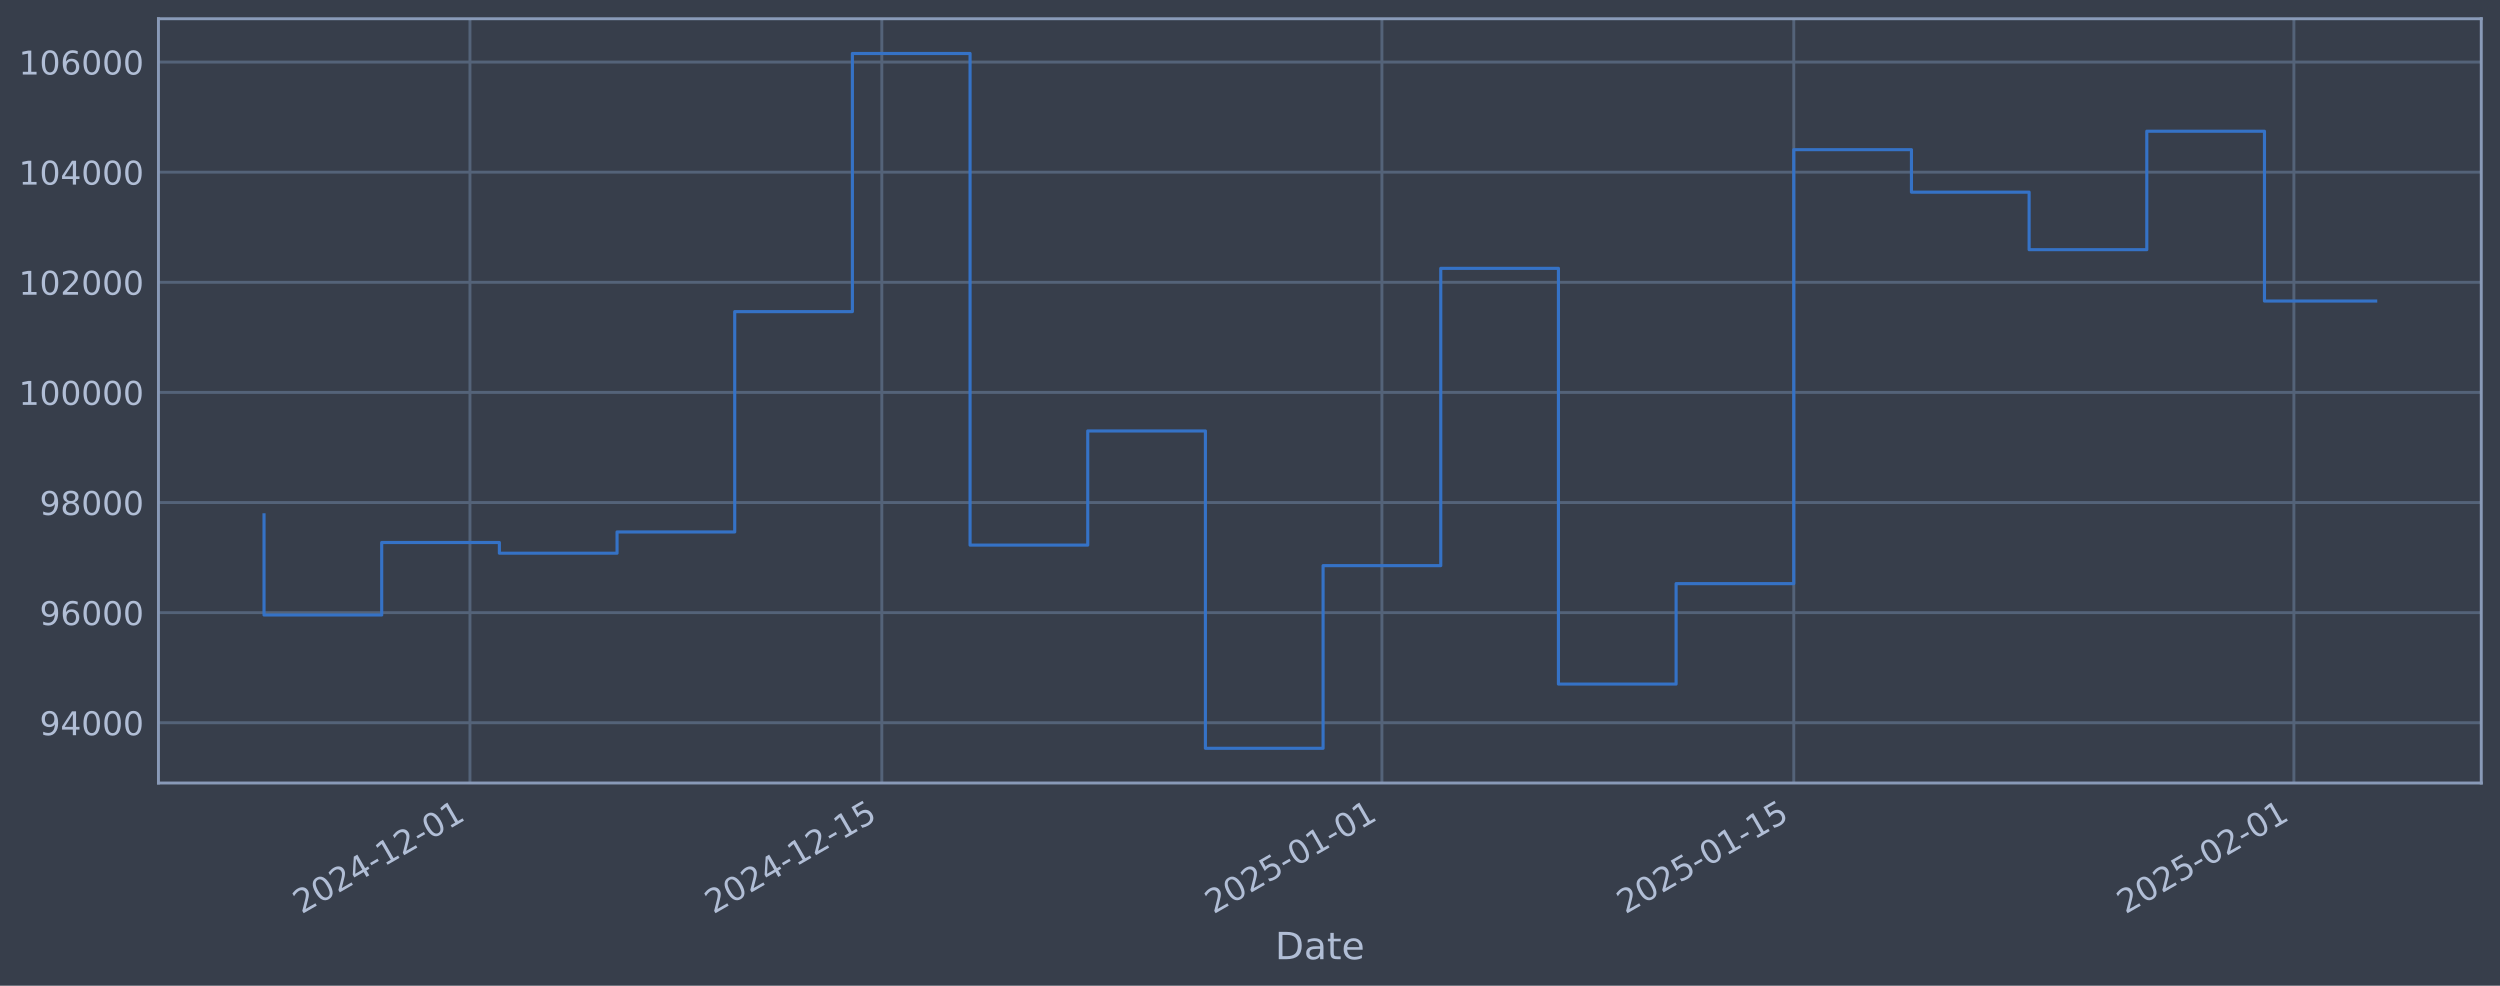
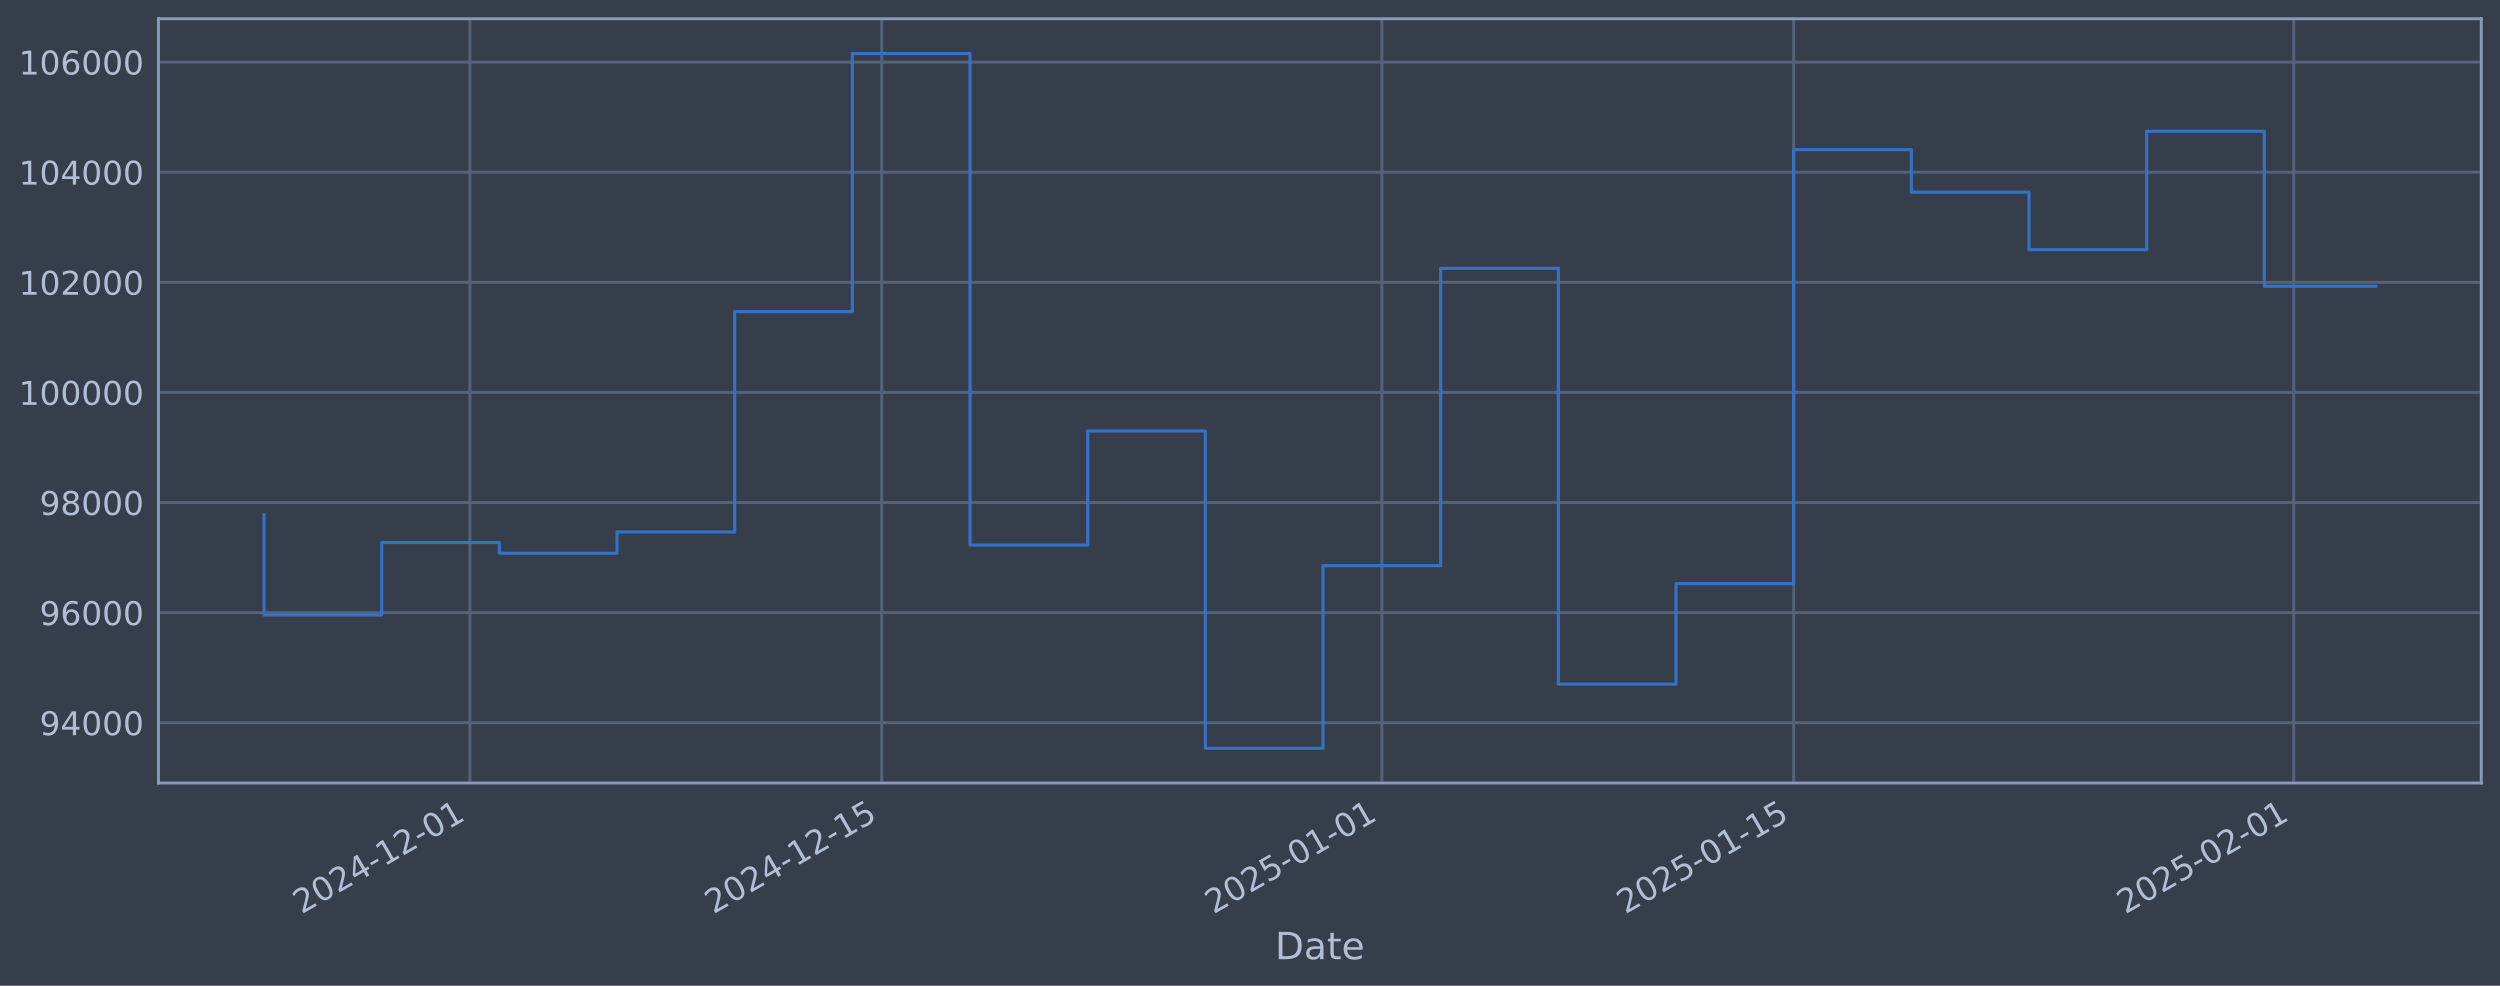
<svg xmlns="http://www.w3.org/2000/svg" xmlns:xlink="http://www.w3.org/1999/xlink" width="960.9pt" height="378.87pt" viewBox="0 0 960.9 378.87" version="1.1">
  <defs>
    <style type="text/css">*{stroke-linejoin: round; stroke-linecap: butt}</style>
  </defs>
  <g id="figure_1">
    <g id="patch_1">
      <path d="M 0 378.87  L 960.9 378.87  L 960.9 0  L 0 0  z " style="fill: #373e4b" />
    </g>
    <g id="axes_1">
      <g id="patch_2">
        <path d="M 60.901 300.96  L 953.701 300.96  L 953.701 7.2  L 60.901 7.2  z " style="fill: #373e4b" />
      </g>
      <g id="matplotlib.axis_1">
        <g id="xtick_1">
          <g id="line2d_1">
-             <path d="M 180.633 300.96  L 180.633 7.2  " clip-path="url(#p50c6da21f8)" style="fill: none; stroke: #546379; stroke-width: 1.12; stroke-linecap: square" />
+             <path d="M 180.627 300.96  L 180.627 7.2  " clip-path="url(#pe70a3d1e68)" style="fill: none; stroke: #546379; stroke-width: 1.12; stroke-linecap: square" />
          </g>
          <g id="line2d_2" />
          <g id="text_1">
-             <g style="fill: #b1bed6" transform="translate(115.9072 351.4642) rotate(-30) scale(0.126 -0.126)">
+             <g style="fill: #b1bed6" transform="translate(115.9014 351.4642) rotate(-30) scale(0.126 -0.126)">
              <defs>
                <path id="DejaVuSans-32" d="M 1228 531  L 3431 531  L 3431 0  L 469 0  L 469 531  Q 828 903 1448 1529  Q 2069 2156 2228 2338  Q 2531 2678 2651 2914  Q 2772 3150 2772 3378  Q 2772 3750 2511 3984  Q 2250 4219 1831 4219  Q 1534 4219 1204 4116  Q 875 4013 500 3803  L 500 4441  Q 881 4594 1212 4672  Q 1544 4750 1819 4750  Q 2544 4750 2975 4387  Q 3406 4025 3406 3419  Q 3406 3131 3298 2873  Q 3191 2616 2906 2266  Q 2828 2175 2409 1742  Q 1991 1309 1228 531  z " transform="scale(0.015625)" />
                <path id="DejaVuSans-30" d="M 2034 4250  Q 1547 4250 1301 3770  Q 1056 3291 1056 2328  Q 1056 1369 1301 889  Q 1547 409 2034 409  Q 2525 409 2770 889  Q 3016 1369 3016 2328  Q 3016 3291 2770 3770  Q 2525 4250 2034 4250  z M 2034 4750  Q 2819 4750 3233 4129  Q 3647 3509 3647 2328  Q 3647 1150 3233 529  Q 2819 -91 2034 -91  Q 1250 -91 836 529  Q 422 1150 422 2328  Q 422 3509 836 4129  Q 1250 4750 2034 4750  z " transform="scale(0.015625)" />
                <path id="DejaVuSans-34" d="M 2419 4116  L 825 1625  L 2419 1625  L 2419 4116  z M 2253 4666  L 3047 4666  L 3047 1625  L 3713 1625  L 3713 1100  L 3047 1100  L 3047 0  L 2419 0  L 2419 1100  L 313 1100  L 313 1709  L 2253 4666  z " transform="scale(0.015625)" />
                <path id="DejaVuSans-2d" d="M 313 2009  L 1997 2009  L 1997 1497  L 313 1497  L 313 2009  z " transform="scale(0.015625)" />
                <path id="DejaVuSans-31" d="M 794 531  L 1825 531  L 1825 4091  L 703 3866  L 703 4441  L 1819 4666  L 2450 4666  L 2450 531  L 3481 531  L 3481 0  L 794 0  L 794 531  z " transform="scale(0.015625)" />
              </defs>
              <use xlink:href="#DejaVuSans-32" />
              <use xlink:href="#DejaVuSans-30" transform="translate(63.62305 0)" />
              <use xlink:href="#DejaVuSans-32" transform="translate(127.2461 0)" />
              <use xlink:href="#DejaVuSans-34" transform="translate(190.8691 0)" />
              <use xlink:href="#DejaVuSans-2d" transform="translate(254.4922 0)" />
              <use xlink:href="#DejaVuSans-31" transform="translate(290.5762 0)" />
              <use xlink:href="#DejaVuSans-32" transform="translate(354.1992 0)" />
              <use xlink:href="#DejaVuSans-2d" transform="translate(417.8223 0)" />
              <use xlink:href="#DejaVuSans-30" transform="translate(453.9062 0)" />
              <use xlink:href="#DejaVuSans-31" transform="translate(517.5293 0)" />
            </g>
          </g>
        </g>
        <g id="xtick_2">
          <g id="line2d_3">
-             <path d="M 338.933 300.96  L 338.933 7.2  " clip-path="url(#p50c6da21f8)" style="fill: none; stroke: #546379; stroke-width: 1.12; stroke-linecap: square" />
+             <path d="M 338.916 300.96  L 338.916 7.2  " clip-path="url(#pe70a3d1e68)" style="fill: none; stroke: #546379; stroke-width: 1.12; stroke-linecap: square" />
          </g>
          <g id="line2d_4" />
          <g id="text_2">
-             <g style="fill: #b1bed6" transform="translate(274.2079 351.4642) rotate(-30) scale(0.126 -0.126)">
+             <g style="fill: #b1bed6" transform="translate(274.1906 351.4642) rotate(-30) scale(0.126 -0.126)">
              <defs>
                <path id="DejaVuSans-35" d="M 691 4666  L 3169 4666  L 3169 4134  L 1269 4134  L 1269 2991  Q 1406 3038 1543 3061  Q 1681 3084 1819 3084  Q 2600 3084 3056 2656  Q 3513 2228 3513 1497  Q 3513 744 3044 326  Q 2575 -91 1722 -91  Q 1428 -91 1123 -41  Q 819 9 494 109  L 494 744  Q 775 591 1075 516  Q 1375 441 1709 441  Q 2250 441 2565 725  Q 2881 1009 2881 1497  Q 2881 1984 2565 2268  Q 2250 2553 1709 2553  Q 1456 2553 1204 2497  Q 953 2441 691 2322  L 691 4666  z " transform="scale(0.015625)" />
              </defs>
              <use xlink:href="#DejaVuSans-32" />
              <use xlink:href="#DejaVuSans-30" transform="translate(63.62305 0)" />
              <use xlink:href="#DejaVuSans-32" transform="translate(127.2461 0)" />
              <use xlink:href="#DejaVuSans-34" transform="translate(190.8691 0)" />
              <use xlink:href="#DejaVuSans-2d" transform="translate(254.4922 0)" />
              <use xlink:href="#DejaVuSans-31" transform="translate(290.5762 0)" />
              <use xlink:href="#DejaVuSans-32" transform="translate(354.1992 0)" />
              <use xlink:href="#DejaVuSans-2d" transform="translate(417.8223 0)" />
              <use xlink:href="#DejaVuSans-31" transform="translate(453.9062 0)" />
              <use xlink:href="#DejaVuSans-35" transform="translate(517.5293 0)" />
            </g>
          </g>
        </g>
        <g id="xtick_3">
          <g id="line2d_5">
-             <path d="M 531.156 300.96  L 531.156 7.2  " clip-path="url(#p50c6da21f8)" style="fill: none; stroke: #546379; stroke-width: 1.12; stroke-linecap: square" />
+             <path d="M 531.124 300.96  L 531.124 7.2  " clip-path="url(#pe70a3d1e68)" style="fill: none; stroke: #546379; stroke-width: 1.12; stroke-linecap: square" />
          </g>
          <g id="line2d_6" />
          <g id="text_3">
-             <g style="fill: #b1bed6" transform="translate(466.4302 351.4642) rotate(-30) scale(0.126 -0.126)">
+             <g style="fill: #b1bed6" transform="translate(466.3988 351.4642) rotate(-30) scale(0.126 -0.126)">
              <use xlink:href="#DejaVuSans-32" />
              <use xlink:href="#DejaVuSans-30" transform="translate(63.62305 0)" />
              <use xlink:href="#DejaVuSans-32" transform="translate(127.2461 0)" />
              <use xlink:href="#DejaVuSans-35" transform="translate(190.8691 0)" />
              <use xlink:href="#DejaVuSans-2d" transform="translate(254.4922 0)" />
              <use xlink:href="#DejaVuSans-30" transform="translate(290.5762 0)" />
              <use xlink:href="#DejaVuSans-31" transform="translate(354.1992 0)" />
              <use xlink:href="#DejaVuSans-2d" transform="translate(417.8223 0)" />
              <use xlink:href="#DejaVuSans-30" transform="translate(453.9062 0)" />
              <use xlink:href="#DejaVuSans-31" transform="translate(517.5293 0)" />
            </g>
          </g>
        </g>
        <g id="xtick_4">
          <g id="line2d_7">
-             <path d="M 689.456 300.96  L 689.456 7.2  " clip-path="url(#p50c6da21f8)" style="fill: none; stroke: #546379; stroke-width: 1.12; stroke-linecap: square" />
+             <path d="M 689.414 300.96  L 689.414 7.2  " clip-path="url(#pe70a3d1e68)" style="fill: none; stroke: #546379; stroke-width: 1.12; stroke-linecap: square" />
          </g>
          <g id="line2d_8" />
          <g id="text_4">
-             <g style="fill: #b1bed6" transform="translate(624.7309 351.4642) rotate(-30) scale(0.126 -0.126)">
+             <g style="fill: #b1bed6" transform="translate(624.688 351.4642) rotate(-30) scale(0.126 -0.126)">
              <use xlink:href="#DejaVuSans-32" />
              <use xlink:href="#DejaVuSans-30" transform="translate(63.62305 0)" />
              <use xlink:href="#DejaVuSans-32" transform="translate(127.2461 0)" />
              <use xlink:href="#DejaVuSans-35" transform="translate(190.8691 0)" />
              <use xlink:href="#DejaVuSans-2d" transform="translate(254.4922 0)" />
              <use xlink:href="#DejaVuSans-30" transform="translate(290.5762 0)" />
              <use xlink:href="#DejaVuSans-31" transform="translate(354.1992 0)" />
              <use xlink:href="#DejaVuSans-2d" transform="translate(417.8223 0)" />
              <use xlink:href="#DejaVuSans-31" transform="translate(453.9062 0)" />
              <use xlink:href="#DejaVuSans-35" transform="translate(517.5293 0)" />
            </g>
          </g>
        </g>
        <g id="xtick_5">
          <g id="line2d_9">
-             <path d="M 881.679 300.96  L 881.679 7.2  " clip-path="url(#p50c6da21f8)" style="fill: none; stroke: #546379; stroke-width: 1.12; stroke-linecap: square" />
+             <path d="M 881.622 300.96  L 881.622 7.2  " clip-path="url(#pe70a3d1e68)" style="fill: none; stroke: #546379; stroke-width: 1.12; stroke-linecap: square" />
          </g>
          <g id="line2d_10" />
          <g id="text_5">
-             <g style="fill: #b1bed6" transform="translate(816.9532 351.4642) rotate(-30) scale(0.126 -0.126)">
+             <g style="fill: #b1bed6" transform="translate(816.8963 351.4642) rotate(-30) scale(0.126 -0.126)">
              <use xlink:href="#DejaVuSans-32" />
              <use xlink:href="#DejaVuSans-30" transform="translate(63.62305 0)" />
              <use xlink:href="#DejaVuSans-32" transform="translate(127.2461 0)" />
              <use xlink:href="#DejaVuSans-35" transform="translate(190.8691 0)" />
              <use xlink:href="#DejaVuSans-2d" transform="translate(254.4922 0)" />
              <use xlink:href="#DejaVuSans-30" transform="translate(290.5762 0)" />
              <use xlink:href="#DejaVuSans-32" transform="translate(354.1992 0)" />
              <use xlink:href="#DejaVuSans-2d" transform="translate(417.8223 0)" />
              <use xlink:href="#DejaVuSans-30" transform="translate(453.9062 0)" />
              <use xlink:href="#DejaVuSans-31" transform="translate(517.5293 0)" />
            </g>
          </g>
        </g>
        <g id="text_6">
          <g style="fill: #b1bed6" transform="translate(490.0914 368.6753) scale(0.144 -0.144)">
            <defs>
              <path id="DejaVuSans-44" d="M 1259 4147  L 1259 519  L 2022 519  Q 2988 519 3436 956  Q 3884 1394 3884 2338  Q 3884 3275 3436 3711  Q 2988 4147 2022 4147  L 1259 4147  z M 628 4666  L 1925 4666  Q 3281 4666 3915 4102  Q 4550 3538 4550 2338  Q 4550 1131 3912 565  Q 3275 0 1925 0  L 628 0  L 628 4666  z " transform="scale(0.015625)" />
              <path id="DejaVuSans-61" d="M 2194 1759  Q 1497 1759 1228 1600  Q 959 1441 959 1056  Q 959 750 1161 570  Q 1363 391 1709 391  Q 2188 391 2477 730  Q 2766 1069 2766 1631  L 2766 1759  L 2194 1759  z M 3341 1997  L 3341 0  L 2766 0  L 2766 531  Q 2569 213 2275 61  Q 1981 -91 1556 -91  Q 1019 -91 701 211  Q 384 513 384 1019  Q 384 1609 779 1909  Q 1175 2209 1959 2209  L 2766 2209  L 2766 2266  Q 2766 2663 2505 2880  Q 2244 3097 1772 3097  Q 1472 3097 1187 3025  Q 903 2953 641 2809  L 641 3341  Q 956 3463 1253 3523  Q 1550 3584 1831 3584  Q 2591 3584 2966 3190  Q 3341 2797 3341 1997  z " transform="scale(0.015625)" />
              <path id="DejaVuSans-74" d="M 1172 4494  L 1172 3500  L 2356 3500  L 2356 3053  L 1172 3053  L 1172 1153  Q 1172 725 1289 603  Q 1406 481 1766 481  L 2356 481  L 2356 0  L 1766 0  Q 1100 0 847 248  Q 594 497 594 1153  L 594 3053  L 172 3053  L 172 3500  L 594 3500  L 594 4494  L 1172 4494  z " transform="scale(0.015625)" />
              <path id="DejaVuSans-65" d="M 3597 1894  L 3597 1613  L 953 1613  Q 991 1019 1311 708  Q 1631 397 2203 397  Q 2534 397 2845 478  Q 3156 559 3463 722  L 3463 178  Q 3153 47 2828 -22  Q 2503 -91 2169 -91  Q 1331 -91 842 396  Q 353 884 353 1716  Q 353 2575 817 3079  Q 1281 3584 2069 3584  Q 2775 3584 3186 3129  Q 3597 2675 3597 1894  z M 3022 2063  Q 3016 2534 2758 2815  Q 2500 3097 2075 3097  Q 1594 3097 1305 2825  Q 1016 2553 972 2059  L 3022 2063  z " transform="scale(0.015625)" />
            </defs>
            <use xlink:href="#DejaVuSans-44" />
            <use xlink:href="#DejaVuSans-61" transform="translate(77.00195 0)" />
            <use xlink:href="#DejaVuSans-74" transform="translate(138.2812 0)" />
            <use xlink:href="#DejaVuSans-65" transform="translate(177.4902 0)" />
          </g>
        </g>
      </g>
      <g id="matplotlib.axis_2">
        <g id="ytick_1">
          <g id="line2d_11">
-             <path d="M 60.901 277.797  L 953.701 277.797  " clip-path="url(#p50c6da21f8)" style="fill: none; stroke: #546379; stroke-width: 1.12; stroke-linecap: square" />
+             <path d="M 60.901 277.797  L 953.701 277.797  " clip-path="url(#pe70a3d1e68)" style="fill: none; stroke: #546379; stroke-width: 1.12; stroke-linecap: square" />
          </g>
          <g id="line2d_12" />
          <g id="text_7">
            <g style="fill: #b1bed6" transform="translate(15.21675 282.5841) scale(0.126 -0.126)">
              <defs>
                <path id="DejaVuSans-39" d="M 703 97  L 703 672  Q 941 559 1184 500  Q 1428 441 1663 441  Q 2288 441 2617 861  Q 2947 1281 2994 2138  Q 2813 1869 2534 1725  Q 2256 1581 1919 1581  Q 1219 1581 811 2004  Q 403 2428 403 3163  Q 403 3881 828 4315  Q 1253 4750 1959 4750  Q 2769 4750 3195 4129  Q 3622 3509 3622 2328  Q 3622 1225 3098 567  Q 2575 -91 1691 -91  Q 1453 -91 1209 -44  Q 966 3 703 97  z M 1959 2075  Q 2384 2075 2632 2365  Q 2881 2656 2881 3163  Q 2881 3666 2632 3958  Q 2384 4250 1959 4250  Q 1534 4250 1286 3958  Q 1038 3666 1038 3163  Q 1038 2656 1286 2365  Q 1534 2075 1959 2075  z " transform="scale(0.015625)" />
              </defs>
              <use xlink:href="#DejaVuSans-39" />
              <use xlink:href="#DejaVuSans-34" transform="translate(63.62305 0)" />
              <use xlink:href="#DejaVuSans-30" transform="translate(127.2461 0)" />
              <use xlink:href="#DejaVuSans-30" transform="translate(190.8691 0)" />
              <use xlink:href="#DejaVuSans-30" transform="translate(254.4922 0)" />
            </g>
          </g>
        </g>
        <g id="ytick_2">
          <g id="line2d_13">
-             <path d="M 60.901 235.473  L 953.701 235.473  " clip-path="url(#p50c6da21f8)" style="fill: none; stroke: #546379; stroke-width: 1.12; stroke-linecap: square" />
+             <path d="M 60.901 235.473  L 953.701 235.473  " clip-path="url(#pe70a3d1e68)" style="fill: none; stroke: #546379; stroke-width: 1.12; stroke-linecap: square" />
          </g>
          <g id="line2d_14" />
          <g id="text_8">
            <g style="fill: #b1bed6" transform="translate(15.21675 240.2602) scale(0.126 -0.126)">
              <defs>
                <path id="DejaVuSans-36" d="M 2113 2584  Q 1688 2584 1439 2293  Q 1191 2003 1191 1497  Q 1191 994 1439 701  Q 1688 409 2113 409  Q 2538 409 2786 701  Q 3034 994 3034 1497  Q 3034 2003 2786 2293  Q 2538 2584 2113 2584  z M 3366 4563  L 3366 3988  Q 3128 4100 2886 4159  Q 2644 4219 2406 4219  Q 1781 4219 1451 3797  Q 1122 3375 1075 2522  Q 1259 2794 1537 2939  Q 1816 3084 2150 3084  Q 2853 3084 3261 2657  Q 3669 2231 3669 1497  Q 3669 778 3244 343  Q 2819 -91 2113 -91  Q 1303 -91 875 529  Q 447 1150 447 2328  Q 447 3434 972 4092  Q 1497 4750 2381 4750  Q 2619 4750 2861 4703  Q 3103 4656 3366 4563  z " transform="scale(0.015625)" />
              </defs>
              <use xlink:href="#DejaVuSans-39" />
              <use xlink:href="#DejaVuSans-36" transform="translate(63.62305 0)" />
              <use xlink:href="#DejaVuSans-30" transform="translate(127.2461 0)" />
              <use xlink:href="#DejaVuSans-30" transform="translate(190.8691 0)" />
              <use xlink:href="#DejaVuSans-30" transform="translate(254.4922 0)" />
            </g>
          </g>
        </g>
        <g id="ytick_3">
          <g id="line2d_15">
-             <path d="M 60.901 193.149  L 953.701 193.149  " clip-path="url(#p50c6da21f8)" style="fill: none; stroke: #546379; stroke-width: 1.12; stroke-linecap: square" />
+             <path d="M 60.901 193.149  L 953.701 193.149  " clip-path="url(#pe70a3d1e68)" style="fill: none; stroke: #546379; stroke-width: 1.12; stroke-linecap: square" />
          </g>
          <g id="line2d_16" />
          <g id="text_9">
            <g style="fill: #b1bed6" transform="translate(15.21675 197.9364) scale(0.126 -0.126)">
              <defs>
                <path id="DejaVuSans-38" d="M 2034 2216  Q 1584 2216 1326 1975  Q 1069 1734 1069 1313  Q 1069 891 1326 650  Q 1584 409 2034 409  Q 2484 409 2743 651  Q 3003 894 3003 1313  Q 3003 1734 2745 1975  Q 2488 2216 2034 2216  z M 1403 2484  Q 997 2584 770 2862  Q 544 3141 544 3541  Q 544 4100 942 4425  Q 1341 4750 2034 4750  Q 2731 4750 3128 4425  Q 3525 4100 3525 3541  Q 3525 3141 3298 2862  Q 3072 2584 2669 2484  Q 3125 2378 3379 2068  Q 3634 1759 3634 1313  Q 3634 634 3220 271  Q 2806 -91 2034 -91  Q 1263 -91 848 271  Q 434 634 434 1313  Q 434 1759 690 2068  Q 947 2378 1403 2484  z M 1172 3481  Q 1172 3119 1398 2916  Q 1625 2713 2034 2713  Q 2441 2713 2670 2916  Q 2900 3119 2900 3481  Q 2900 3844 2670 4047  Q 2441 4250 2034 4250  Q 1625 4250 1398 4047  Q 1172 3844 1172 3481  z " transform="scale(0.015625)" />
              </defs>
              <use xlink:href="#DejaVuSans-39" />
              <use xlink:href="#DejaVuSans-38" transform="translate(63.62305 0)" />
              <use xlink:href="#DejaVuSans-30" transform="translate(127.2461 0)" />
              <use xlink:href="#DejaVuSans-30" transform="translate(190.8691 0)" />
              <use xlink:href="#DejaVuSans-30" transform="translate(254.4922 0)" />
            </g>
          </g>
        </g>
        <g id="ytick_4">
          <g id="line2d_17">
-             <path d="M 60.901 150.826  L 953.701 150.826  " clip-path="url(#p50c6da21f8)" style="fill: none; stroke: #546379; stroke-width: 1.12; stroke-linecap: square" />
+             <path d="M 60.901 150.826  L 953.701 150.826  " clip-path="url(#pe70a3d1e68)" style="fill: none; stroke: #546379; stroke-width: 1.12; stroke-linecap: square" />
          </g>
          <g id="line2d_18" />
          <g id="text_10">
            <g style="fill: #b1bed6" transform="translate(7.2 155.6126) scale(0.126 -0.126)">
              <use xlink:href="#DejaVuSans-31" />
              <use xlink:href="#DejaVuSans-30" transform="translate(63.62305 0)" />
              <use xlink:href="#DejaVuSans-30" transform="translate(127.2461 0)" />
              <use xlink:href="#DejaVuSans-30" transform="translate(190.8691 0)" />
              <use xlink:href="#DejaVuSans-30" transform="translate(254.4922 0)" />
              <use xlink:href="#DejaVuSans-30" transform="translate(318.1152 0)" />
            </g>
          </g>
        </g>
        <g id="ytick_5">
          <g id="line2d_19">
-             <path d="M 60.901 108.502  L 953.701 108.502  " clip-path="url(#p50c6da21f8)" style="fill: none; stroke: #546379; stroke-width: 1.12; stroke-linecap: square" />
+             <path d="M 60.901 108.502  L 953.701 108.502  " clip-path="url(#pe70a3d1e68)" style="fill: none; stroke: #546379; stroke-width: 1.12; stroke-linecap: square" />
          </g>
          <g id="line2d_20" />
          <g id="text_11">
            <g style="fill: #b1bed6" transform="translate(7.2 113.2888) scale(0.126 -0.126)">
              <use xlink:href="#DejaVuSans-31" />
              <use xlink:href="#DejaVuSans-30" transform="translate(63.62305 0)" />
              <use xlink:href="#DejaVuSans-32" transform="translate(127.2461 0)" />
              <use xlink:href="#DejaVuSans-30" transform="translate(190.8691 0)" />
              <use xlink:href="#DejaVuSans-30" transform="translate(254.4922 0)" />
              <use xlink:href="#DejaVuSans-30" transform="translate(318.1152 0)" />
            </g>
          </g>
        </g>
        <g id="ytick_6">
          <g id="line2d_21">
-             <path d="M 60.901 66.178  L 953.701 66.178  " clip-path="url(#p50c6da21f8)" style="fill: none; stroke: #546379; stroke-width: 1.12; stroke-linecap: square" />
+             <path d="M 60.901 66.178  L 953.701 66.178  " clip-path="url(#pe70a3d1e68)" style="fill: none; stroke: #546379; stroke-width: 1.12; stroke-linecap: square" />
          </g>
          <g id="line2d_22" />
          <g id="text_12">
            <g style="fill: #b1bed6" transform="translate(7.2 70.96502) scale(0.126 -0.126)">
              <use xlink:href="#DejaVuSans-31" />
              <use xlink:href="#DejaVuSans-30" transform="translate(63.62305 0)" />
              <use xlink:href="#DejaVuSans-34" transform="translate(127.2461 0)" />
              <use xlink:href="#DejaVuSans-30" transform="translate(190.8691 0)" />
              <use xlink:href="#DejaVuSans-30" transform="translate(254.4922 0)" />
              <use xlink:href="#DejaVuSans-30" transform="translate(318.1152 0)" />
            </g>
          </g>
        </g>
        <g id="ytick_7">
          <g id="line2d_23">
-             <path d="M 60.901 23.854  L 953.701 23.854  " clip-path="url(#p50c6da21f8)" style="fill: none; stroke: #546379; stroke-width: 1.12; stroke-linecap: square" />
+             <path d="M 60.901 23.854  L 953.701 23.854  " clip-path="url(#pe70a3d1e68)" style="fill: none; stroke: #546379; stroke-width: 1.12; stroke-linecap: square" />
          </g>
          <g id="line2d_24" />
          <g id="text_13">
            <g style="fill: #b1bed6" transform="translate(7.2 28.64121) scale(0.126 -0.126)">
              <use xlink:href="#DejaVuSans-31" />
              <use xlink:href="#DejaVuSans-30" transform="translate(63.62305 0)" />
              <use xlink:href="#DejaVuSans-36" transform="translate(127.2461 0)" />
              <use xlink:href="#DejaVuSans-30" transform="translate(190.8691 0)" />
              <use xlink:href="#DejaVuSans-30" transform="translate(254.4922 0)" />
              <use xlink:href="#DejaVuSans-30" transform="translate(318.1152 0)" />
            </g>
          </g>
        </g>
      </g>
      <g id="line2d_25">
-         <path d="M 101.482 197.87  L 101.482 236.383  L 146.711 236.383  L 146.711 208.521  L 191.94 208.521  L 191.94 212.628  L 237.169 212.628  L 237.169 204.459  L 282.397 204.459  L 282.397 119.77  L 327.626 119.77  L 327.626 20.553  L 372.855 20.553  L 372.855 209.517  L 418.084 209.517  L 418.084 165.636  L 463.313 165.636  L 463.313 287.607  L 508.541 287.607  L 508.541 217.409  L 553.77 217.409  L 553.77 103.141  L 598.999 103.141  L 598.999 262.927  L 644.228 262.927  L 644.228 224.318  L 689.456 224.318  L 689.456 57.525  L 734.685 57.525  L 734.685 73.859  L 779.914 73.859  L 779.914 95.961  L 825.143 95.961  L 825.143 50.434  L 870.371 50.434  L 870.371 115.714  L 913.119 115.714  " clip-path="url(#p50c6da21f8)" style="fill: none; stroke: #3572c6; stroke-width: 1.2; stroke-linecap: square" />
+         <path d="M 101.482 197.87  L 101.482 236.383  L 146.708 236.383  L 146.708 208.521  L 191.933 208.521  L 191.933 212.628  L 237.159 212.628  L 237.159 204.459  L 282.384 204.459  L 282.384 119.77  L 327.61 119.77  L 327.61 20.553  L 372.835 20.553  L 372.835 209.517  L 418.061 209.517  L 418.061 165.636  L 463.286 165.636  L 463.286 287.607  L 508.512 287.607  L 508.512 217.409  L 553.737 217.409  L 553.737 103.141  L 598.963 103.141  L 598.963 262.927  L 644.188 262.927  L 644.188 224.318  L 689.414 224.318  L 689.414 57.525  L 734.639 57.525  L 734.639 73.859  L 779.864 73.859  L 779.864 95.961  L 825.09 95.961  L 825.09 50.434  L 870.315 50.434  L 870.315 110.008  L 913.119 110.008  " clip-path="url(#pe70a3d1e68)" style="fill: none; stroke: #3572c6; stroke-width: 1.2; stroke-linecap: square" />
      </g>
      <g id="patch_3">
        <path d="M 60.901 300.96  L 60.901 7.2  " style="fill: none; stroke: #899ab8; stroke-width: 1.12; stroke-linejoin: miter; stroke-linecap: square" />
      </g>
      <g id="patch_4">
        <path d="M 953.701 300.96  L 953.701 7.2  " style="fill: none; stroke: #899ab8; stroke-width: 1.12; stroke-linejoin: miter; stroke-linecap: square" />
      </g>
      <g id="patch_5">
        <path d="M 60.901 300.96  L 953.701 300.96  " style="fill: none; stroke: #899ab8; stroke-width: 1.12; stroke-linejoin: miter; stroke-linecap: square" />
      </g>
      <g id="patch_6">
        <path d="M 60.901 7.2  L 953.701 7.2  " style="fill: none; stroke: #899ab8; stroke-width: 1.12; stroke-linejoin: miter; stroke-linecap: square" />
      </g>
    </g>
  </g>
  <defs>
-     <clipPath id="p50c6da21f8">
+     <clipPath id="pe70a3d1e68">
      <rect x="60.901" y="7.2" width="892.8" height="293.76" />
    </clipPath>
  </defs>
</svg>
